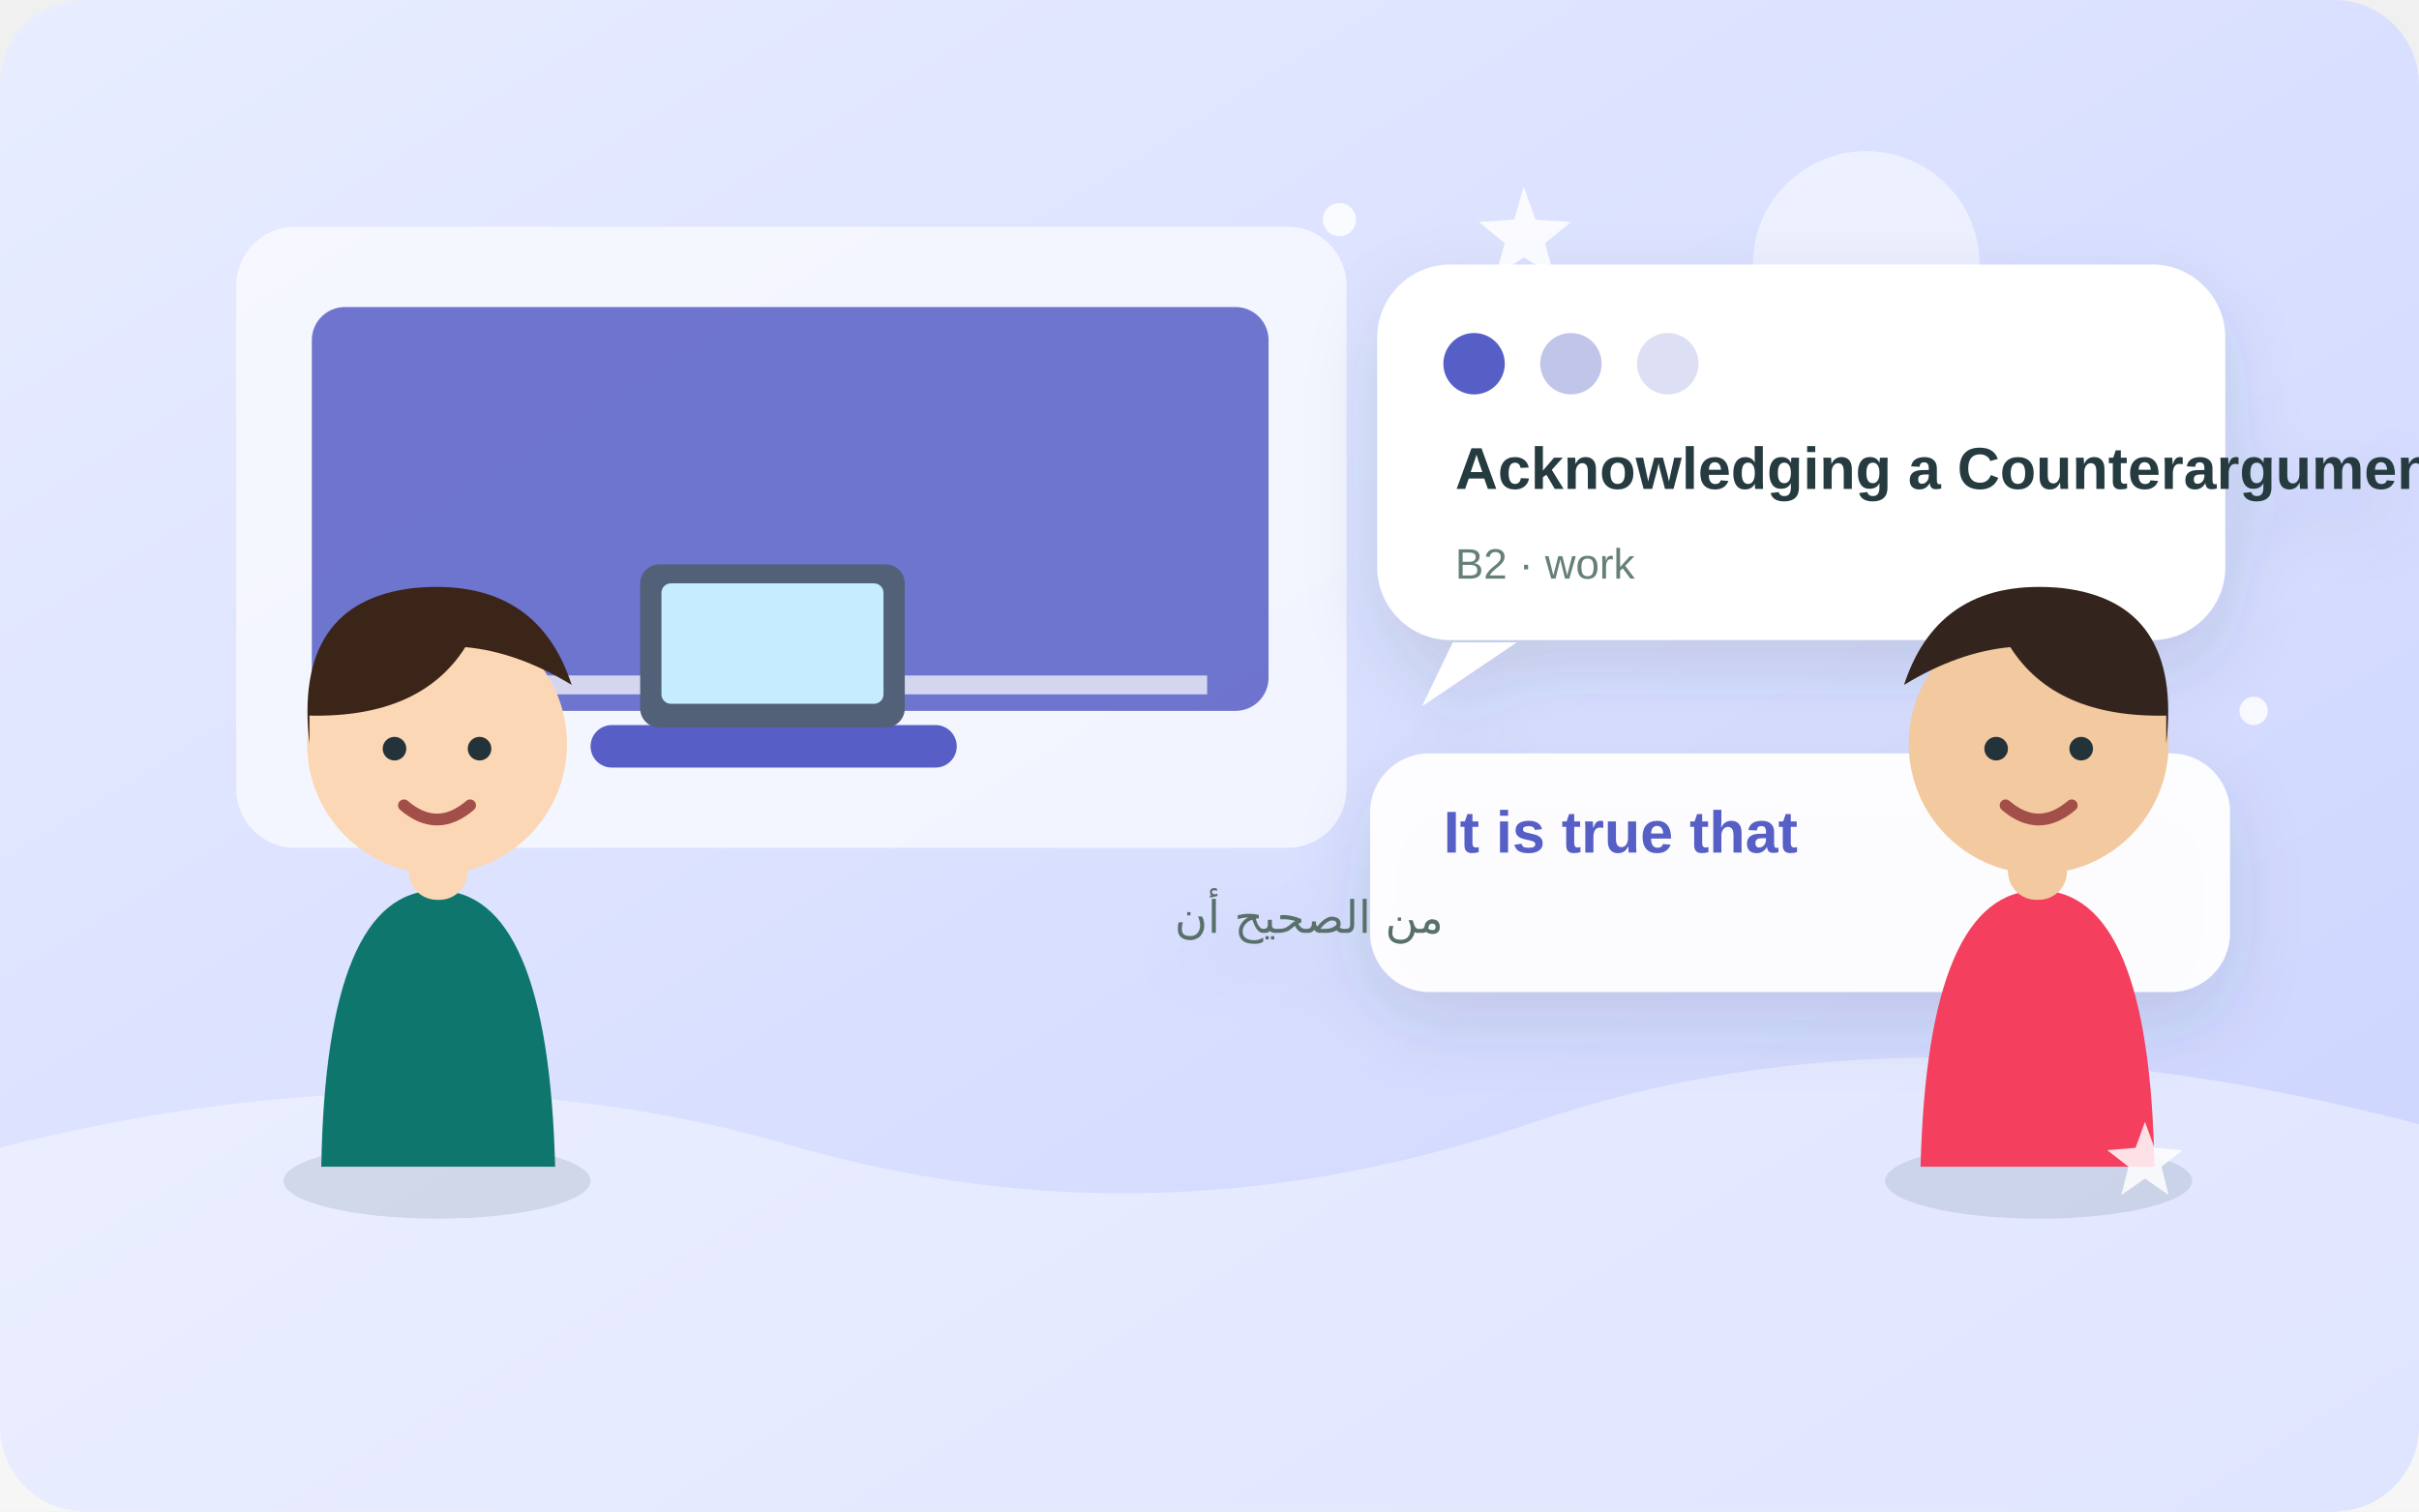
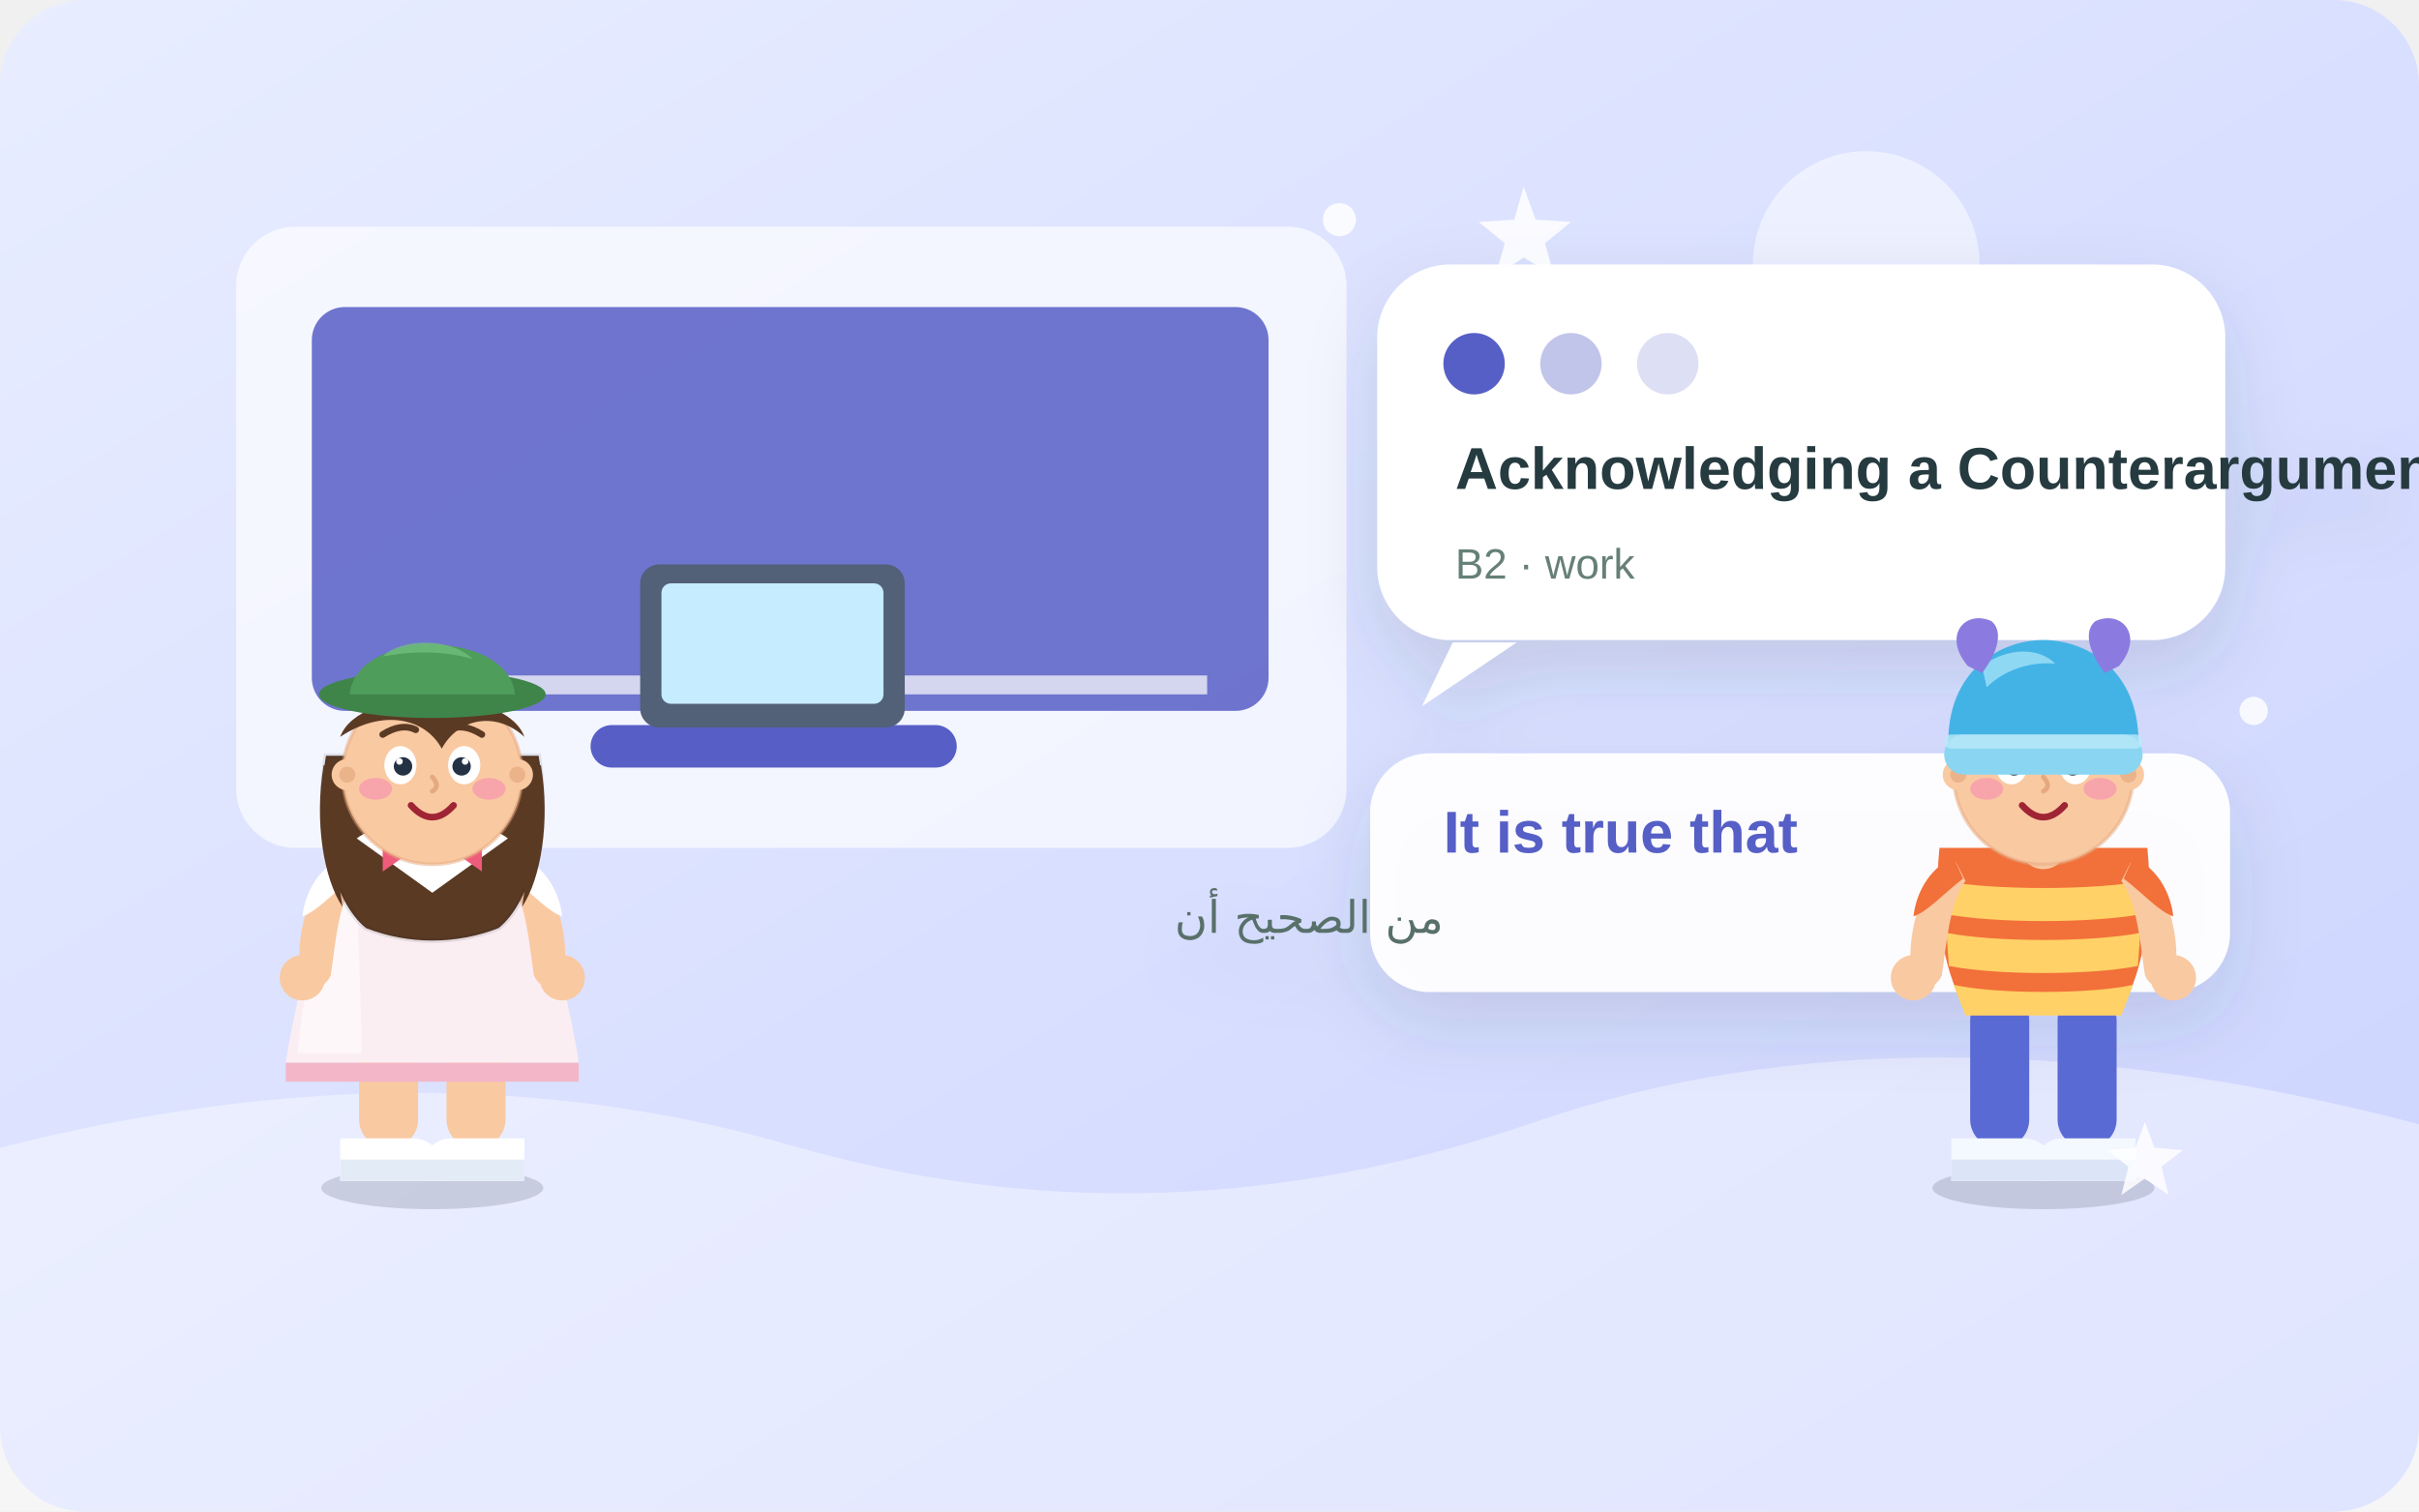
<svg xmlns="http://www.w3.org/2000/svg" width="1024" height="640" viewBox="0 0 1024 640" role="img" aria-labelledby="title desc">
  <defs>
    <linearGradient id="sky" x1="0" y1="0" x2="1" y2="1">
      <stop stop-color="#e8edff" />
      <stop offset="1" stop-color="#cbd3ff" />
    </linearGradient>
    <filter id="shadow" x="-20%" y="-30%" width="140%" height="170%">
      <feDropShadow dx="0" dy="13" stdDeviation="15" flood-color="#294750" flood-opacity=".14" />
    </filter>
  </defs>
  <rect width="1024" height="640" rx="36" fill="url(#sky)" />
  <g>
    <circle cx="790" cy="112" r="48" fill="#fff" opacity=".5" />
    <path d="M0 486 Q180 440 335 485T650 475T1024 476V640H0Z" fill="#fff" opacity=".4" />
    <rect x="100" y="96" width="470" height="263" rx="25" fill="#fff" opacity=".66" />
    <rect x="132" y="130" width="405" height="171" rx="14" fill="#575ec6" opacity=".85" />
    <path d="M154 290h357" stroke="#fff" stroke-width="8" opacity=".7" />
    <rect x="250" y="307" width="155" height="18" rx="9" fill="#575ec6" />
    <rect x="271" y="239" width="112" height="69" rx="8" fill="#526078" />
    <rect x="280" y="247" width="94" height="51" rx="4" fill="#c5ecff" />
  </g>
  <g filter="url(#shadow)">
    <rect x="583" y="112" width="359" height="159" rx="31" fill="#fff" />
    <path d="M615 272l-13 27 40-27" fill="#fff" />
    <circle cx="624" cy="154" r="13" fill="#575ec6" />
    <circle cx="665" cy="154" r="13" fill="#575ec6" opacity=".36" />
    <circle cx="706" cy="154" r="13" fill="#575ec6" opacity=".2" />
    <text x="616" y="207" font-family="Arial,sans-serif" font-size="25" font-weight="700" fill="#253a40">Acknowledging a Counterargument</text>
    <text x="616" y="245" font-family="Arial,sans-serif" font-size="18" fill="#668078">B2 · work</text>
    <rect x="580" y="319" width="364" height="101" rx="25" fill="#fff" opacity=".94" />
    <text x="611" y="361" font-family="Arial,sans-serif" font-size="25" font-weight="700" fill="#575ec6">It is true that</text>
    <text x="611" y="395" font-family="Arial,sans-serif" font-size="19" fill="#596f6a" direction="rtl">من الصحيح أن</text>
  </g>
-   <g transform="translate(98 0)">
-     <ellipse cx="87" cy="500" rx="65" ry="16" fill="#284b52" opacity=".13" />
-     <path d="M38 494q2-117 49-117t50 117z" fill="#0f766e" />
-     <rect x="75" y="343" width="25" height="38" rx="12" fill="#fcd7b6" />
-     <circle cx="87" cy="315" r="55" fill="#fcd7b6" />
-     <path d="M33 315q-7-60 44-66 52-5 67 41-23-14-45-16-19 30-66 29z" fill="#3b2418" />
-     <circle cx="69" cy="317" r="5" fill="#24333a" />
-     <circle cx="105" cy="317" r="5" fill="#24333a" />
-     <path d="M73 341q14 12 28 0" fill="none" stroke="#a34f49" stroke-width="5" stroke-linecap="round" />
+   <g transform="translate(183 500)">
+     <g>
+       <ellipse cx="0" cy="3" rx="47" ry="9" fill="#0f172a" opacity="0.15" />
+       <rect x="-31" y="-80" width="25" height="66" rx="12" fill="#f9c9a2" />
+       <path d="M-39 -18 h31 a12 12 0 0 1 12 12 v6 h-43 z" fill="#ffffff" />
+       <path d="M-39 -9 h43 v9 h-43 z" fill="#e3ebf7" />
+       <g transform="scale(-1 1)">
+         <rect x="-31" y="-80" width="25" height="66" rx="12" fill="#f9c9a2" />
+         <path d="M-39 -18 h31 a12 12 0 0 1 12 12 v6 h-43 z" fill="#ffffff" />
+         <path d="M-39 -9 h43 v9 h-43 z" fill="#e3ebf7" />
+       </g>
+       <path d="M-42 -142 C-50 -106 -60 -66 -62 -50 L62 -50 C60 -66 50 -106 42 -142 Z" fill="#fbeef2" />
+       <path d="M-42 -142 C-48 -110 -55 -78 -57 -54 L-30 -54 C-30 -86 -33 -118 -31 -142 Z" fill="#ffffff" opacity="0.5" />
+       <path d="M-62 -50 L62 -50 L62 -42 L-62 -42 Z" fill="#f3b6c9" />
+       <path d="M-37 -135 C-51 -129 -58 -107 -56 -88 C-55 -80 -46 -80 -43 -87 C-41 -100 -40 -117 -33 -127 Z" fill="#f9c9a2" />
+       <path d="M-38 -137 C-49 -132 -54 -121 -55 -112 C-49 -114 -43 -121 -34 -128 Z" fill="#ffffff" />
+       <circle cx="-55" cy="-86" r="9.6" fill="#f9c9a2" />
+       <g transform="scale(-1 1)">
+         <path d="M-37 -135 C-51 -129 -58 -107 -56 -88 C-55 -80 -46 -80 -43 -87 C-41 -100 -40 -117 -33 -127 Z" fill="#f9c9a2" />
+         <path d="M-38 -137 C-49 -132 -54 -121 -55 -112 C-49 -114 -43 -121 -34 -128 Z" fill="#ffffff" />
+         <circle cx="-55" cy="-86" r="9.6" fill="#f9c9a2" />
+       </g>
+       <rect x="-10" y="-158" width="20" height="26" rx="10" fill="#f9c9a2" />
+       <path d="M-45 -180 C-50 -150 -42 -118 -28 -107 C-10 -100 10 -100 28 -107 C42 -118 50 -150 45 -180 Z" fill="#5b3a24" stroke="rgba(15,23,42,0.10)" stroke-width="2" />
+       <path d="M-46 -176 C-50 -152 -46 -128 -38 -116 C-42 -140 -40 -162 -35 -176 Z" fill="#5b3a24" />
+       <path d="M46 -176 C50 -152 46 -128 38 -116 C42 -140 40 -162 35 -176 Z" fill="#5b3a24" />
+       <path d="M-32 -145 L0 -122 L32 -145 C19 -155 -19 -155 -32 -145 Z" fill="#ffffff" />
+       <path d="M-11 -138 l-10 -7 v14 z" fill="#ef5b7a" />
+       <path d="M11 -138 l10 -7 v14 z" fill="#ef5b7a" />
+       <circle cx="0" cy="-138" r="3.5" fill="#d43f63" />
+       <circle cx="0" cy="-172" r="38" fill="#f9c9a2" stroke="#e6a97f" stroke-width="1.5" stroke-opacity="0.5" />
+       <path d="M-39 -188 C-31 -210 31 -210 39 -188 C27 -199 11 -196 4 -183 C-3 -196 -21 -200 -39 -188 Z" fill="#5b3a24" />
+       <path d="M-26 -199 C-13 -210 12 -210 24 -200 C9 -204 -11 -204 -26 -199 Z" fill="#7d5636" opacity="0.85" />
+       <circle cx="-36" cy="-172" r="6.6" fill="#f9c9a2" />
+       <circle cx="36" cy="-172" r="6.6" fill="#f9c9a2" />
+       <circle cx="-36" cy="-172" r="3.4" fill="#e6a97f" opacity="0.7" />
+       <circle cx="36" cy="-172" r="3.4" fill="#e6a97f" opacity="0.7" />
+       <ellipse cx="-13.5" cy="-176" rx="6.8" ry="8.1" fill="#ffffff" />
+       <ellipse cx="13.5" cy="-176" rx="6.8" ry="8.1" fill="#ffffff" />
+       <circle cx="-12.4" cy="-175.5" r="3.9" fill="#243244" />
+       <circle cx="12.4" cy="-175.5" r="3.9" fill="#243244" />
+       <circle cx="-13.9" cy="-177.6" r="1.4" fill="#ffffff" />
+       <circle cx="13.9" cy="-177.6" r="1.4" fill="#ffffff" />
+       <path d="M-21 -189 q8 -5 14 -2" stroke="#5b3a24" stroke-width="2.8" fill="none" stroke-linecap="round" />
+       <path d="M21 -189 q-8 -5 -14 -2" stroke="#5b3a24" stroke-width="2.8" fill="none" stroke-linecap="round" />
+       <path d="M0 -171 q3.6 4 0 6" stroke="#e6a97f" stroke-width="2" fill="none" stroke-linecap="round" />
+       <ellipse cx="-24" cy="-166" rx="7" ry="4.6" fill="#f472b6" opacity="0.42" />
+       <ellipse cx="24" cy="-166" rx="7" ry="4.6" fill="#f472b6" opacity="0.42" />
+       <path d="M-9 -159 q9 10 18 0" stroke="#9f2434" stroke-width="2.8" fill="none" stroke-linecap="round" />
+       <ellipse cx="0" cy="-206" rx="48" ry="10" fill="#3f8549" />
+       <path d="M-35 -206 C-32 -234 32 -234 35 -206 Z" fill="#4f9d5b" />
+       <path d="M-21 -222 C-13 -230 8 -230 17 -221 C3 -225 -11 -224 -21 -222 Z" fill="#6fbe7a" opacity="0.8" />
+     </g>
  </g>
-   <g transform="translate(780 0) scale(-1 1) translate(-170 0)">
-     <ellipse cx="87" cy="500" rx="65" ry="16" fill="#284b52" opacity=".13" />
-     <path d="M38 494q2-117 49-117t50 117z" fill="#f43f5e" />
-     <rect x="75" y="343" width="25" height="38" rx="12" fill="#f3c99f" />
-     <circle cx="87" cy="315" r="55" fill="#f3c99f" />
-     <path d="M33 315q-7-60 44-66 52-5 67 41-23-14-45-16-19 30-66 29z" fill="#33251d" />
-     <circle cx="69" cy="317" r="5" fill="#24333a" />
-     <circle cx="105" cy="317" r="5" fill="#24333a" />
-     <path d="M73 341q14 12 28 0" fill="none" stroke="#a34f49" stroke-width="5" stroke-linecap="round" />
+   <g transform="translate(865 500)">
+     <g>
+       <ellipse cx="0" cy="3" rx="47" ry="9" fill="#0f172a" opacity="0.15" />
+       <rect x="-31" y="-80" width="25" height="66" rx="12" fill="#5a6ad4" />
+       <path d="M-39 -18 h31 a12 12 0 0 1 12 12 v6 h-43 z" fill="#f4f8ff" />
+       <path d="M-39 -9 h43 v9 h-43 z" fill="#dbe5f7" />
+       <g transform="scale(-1 1)">
+         <rect x="-31" y="-80" width="25" height="66" rx="12" fill="#5a6ad4" />
+         <path d="M-39 -18 h31 a12 12 0 0 1 12 12 v6 h-43 z" fill="#f4f8ff" />
+         <path d="M-39 -9 h43 v9 h-43 z" fill="#dbe5f7" />
+       </g>
+       <path d="M-44 -141 C-47 -112 -41 -84 -32 -72 L32 -72 C41 -84 47 -112 44 -141 Z" fill="#f2703a" />
+       <path d="M-43 -127 C-20 -123 20 -123 43 -127 L42 -113 C20 -109 -20 -109 -42 -113 Z" fill="#ffd166" />
+       <path d="M-41 -105 C-20 -101 20 -101 41 -105 L40 -91 C20 -87 -20 -87 -40 -91 Z" fill="#ffd166" />
+       <path d="M-38 -83 C-20 -79 20 -79 38 -83 L33 -70 L-33 -70 Z" fill="#ffd166" />
+       <path d="M-15 -145 q15 13 30 0 q-15 7 -30 0 z" fill="#fff4e2" opacity="0.95" />
+       <path d="M-37 -135 C-51 -129 -58 -107 -56 -88 C-55 -80 -46 -80 -43 -87 C-41 -100 -40 -117 -33 -127 Z" fill="#f9c9a2" />
+       <path d="M-38 -137 C-49 -132 -54 -121 -55 -112 C-49 -114 -43 -121 -34 -128 Z" fill="#f2703a" />
+       <circle cx="-55" cy="-86" r="9.6" fill="#f9c9a2" />
+       <g transform="scale(-1 1)">
+         <path d="M-37 -135 C-51 -129 -58 -107 -56 -88 C-55 -80 -46 -80 -43 -87 C-41 -100 -40 -117 -33 -127 Z" fill="#f9c9a2" />
+         <path d="M-38 -137 C-49 -132 -54 -121 -55 -112 C-49 -114 -43 -121 -34 -128 Z" fill="#f2703a" />
+         <circle cx="-55" cy="-86" r="9.6" fill="#f9c9a2" />
+       </g>
+       <rect x="-10" y="-158" width="20" height="26" rx="10" fill="#f9c9a2" />
+       <circle cx="0" cy="-172" r="38" fill="#f9c9a2" stroke="#e6a97f" stroke-width="1.5" stroke-opacity="0.5" />
+       <circle cx="-36" cy="-172" r="6.6" fill="#f9c9a2" />
+       <circle cx="36" cy="-172" r="6.6" fill="#f9c9a2" />
+       <circle cx="-36" cy="-172" r="3.4" fill="#e6a97f" opacity="0.7" />
+       <circle cx="36" cy="-172" r="3.4" fill="#e6a97f" opacity="0.7" />
+       <ellipse cx="-13.5" cy="-176" rx="6.8" ry="8.1" fill="#ffffff" />
+       <ellipse cx="13.5" cy="-176" rx="6.8" ry="8.1" fill="#ffffff" />
+       <circle cx="-12.4" cy="-175.5" r="3.9" fill="#243244" />
+       <circle cx="12.4" cy="-175.5" r="3.9" fill="#243244" />
+       <circle cx="-13.9" cy="-177.6" r="1.4" fill="#ffffff" />
+       <circle cx="13.9" cy="-177.6" r="1.4" fill="#ffffff" />
+       <path d="M-21 -189 q8 -5 14 -2" stroke="#4a2c1a" stroke-width="2.8" fill="none" stroke-linecap="round" />
+       <path d="M21 -189 q-8 -5 -14 -2" stroke="#4a2c1a" stroke-width="2.8" fill="none" stroke-linecap="round" />
+       <path d="M0 -171 q3.6 4 0 6" stroke="#e6a97f" stroke-width="2" fill="none" stroke-linecap="round" />
+       <ellipse cx="-24" cy="-166" rx="7" ry="4.6" fill="#f472b6" opacity="0.42" />
+       <ellipse cx="24" cy="-166" rx="7" ry="4.6" fill="#f472b6" opacity="0.42" />
+       <path d="M-9 -159 q9 10 18 0" stroke="#9f2434" stroke-width="2.8" fill="none" stroke-linecap="round" />
+       <path d="M-33 -183 C-15 -193 15 -193 33 -183 C20 -178 -20 -178 -33 -183 Z" fill="#4a2c1a" />
+       <path d="M-40 -180 C-43 -215 -19 -229 0 -229 C19 -229 43 -215 40 -180 Z" fill="#43b3e6" />
+       <path d="M-26 -218 C-15 -226 -2 -226 5 -219 C-6 -220 -17 -216 -24 -209 Z" fill="#a8e4f8" opacity="0.75" />
+       <path d="M-32 -218 C-43 -231 -33 -242 -22 -237 C-17 -233 -19 -224 -26 -215 Z" fill="#8b7be0" />
+       <path d="M32 -218 C43 -231 33 -242 22 -237 C17 -233 19 -224 26 -215 Z" fill="#8b7be0" />
+       <rect x="-42" y="-189" width="84" height="17" rx="8.5" fill="#8ad6f2" />
+       <rect x="-42" y="-189" width="84" height="6" rx="3" fill="#b9e9fa" opacity="0.8" />
+     </g>
  </g>
  <g fill="#fff" opacity=".84">
    <path d="M645 79l5 14 15 1-11 9 4 14-13-8-12 8 4-14-11-9 15-1z" />
    <path d="M908 475l4 11 12 1-9 7 3 12-10-7-10 7 3-12-9-7 12-1z" />
    <circle cx="567" cy="93" r="7" />
    <circle cx="954" cy="301" r="6" />
  </g>
</svg>
